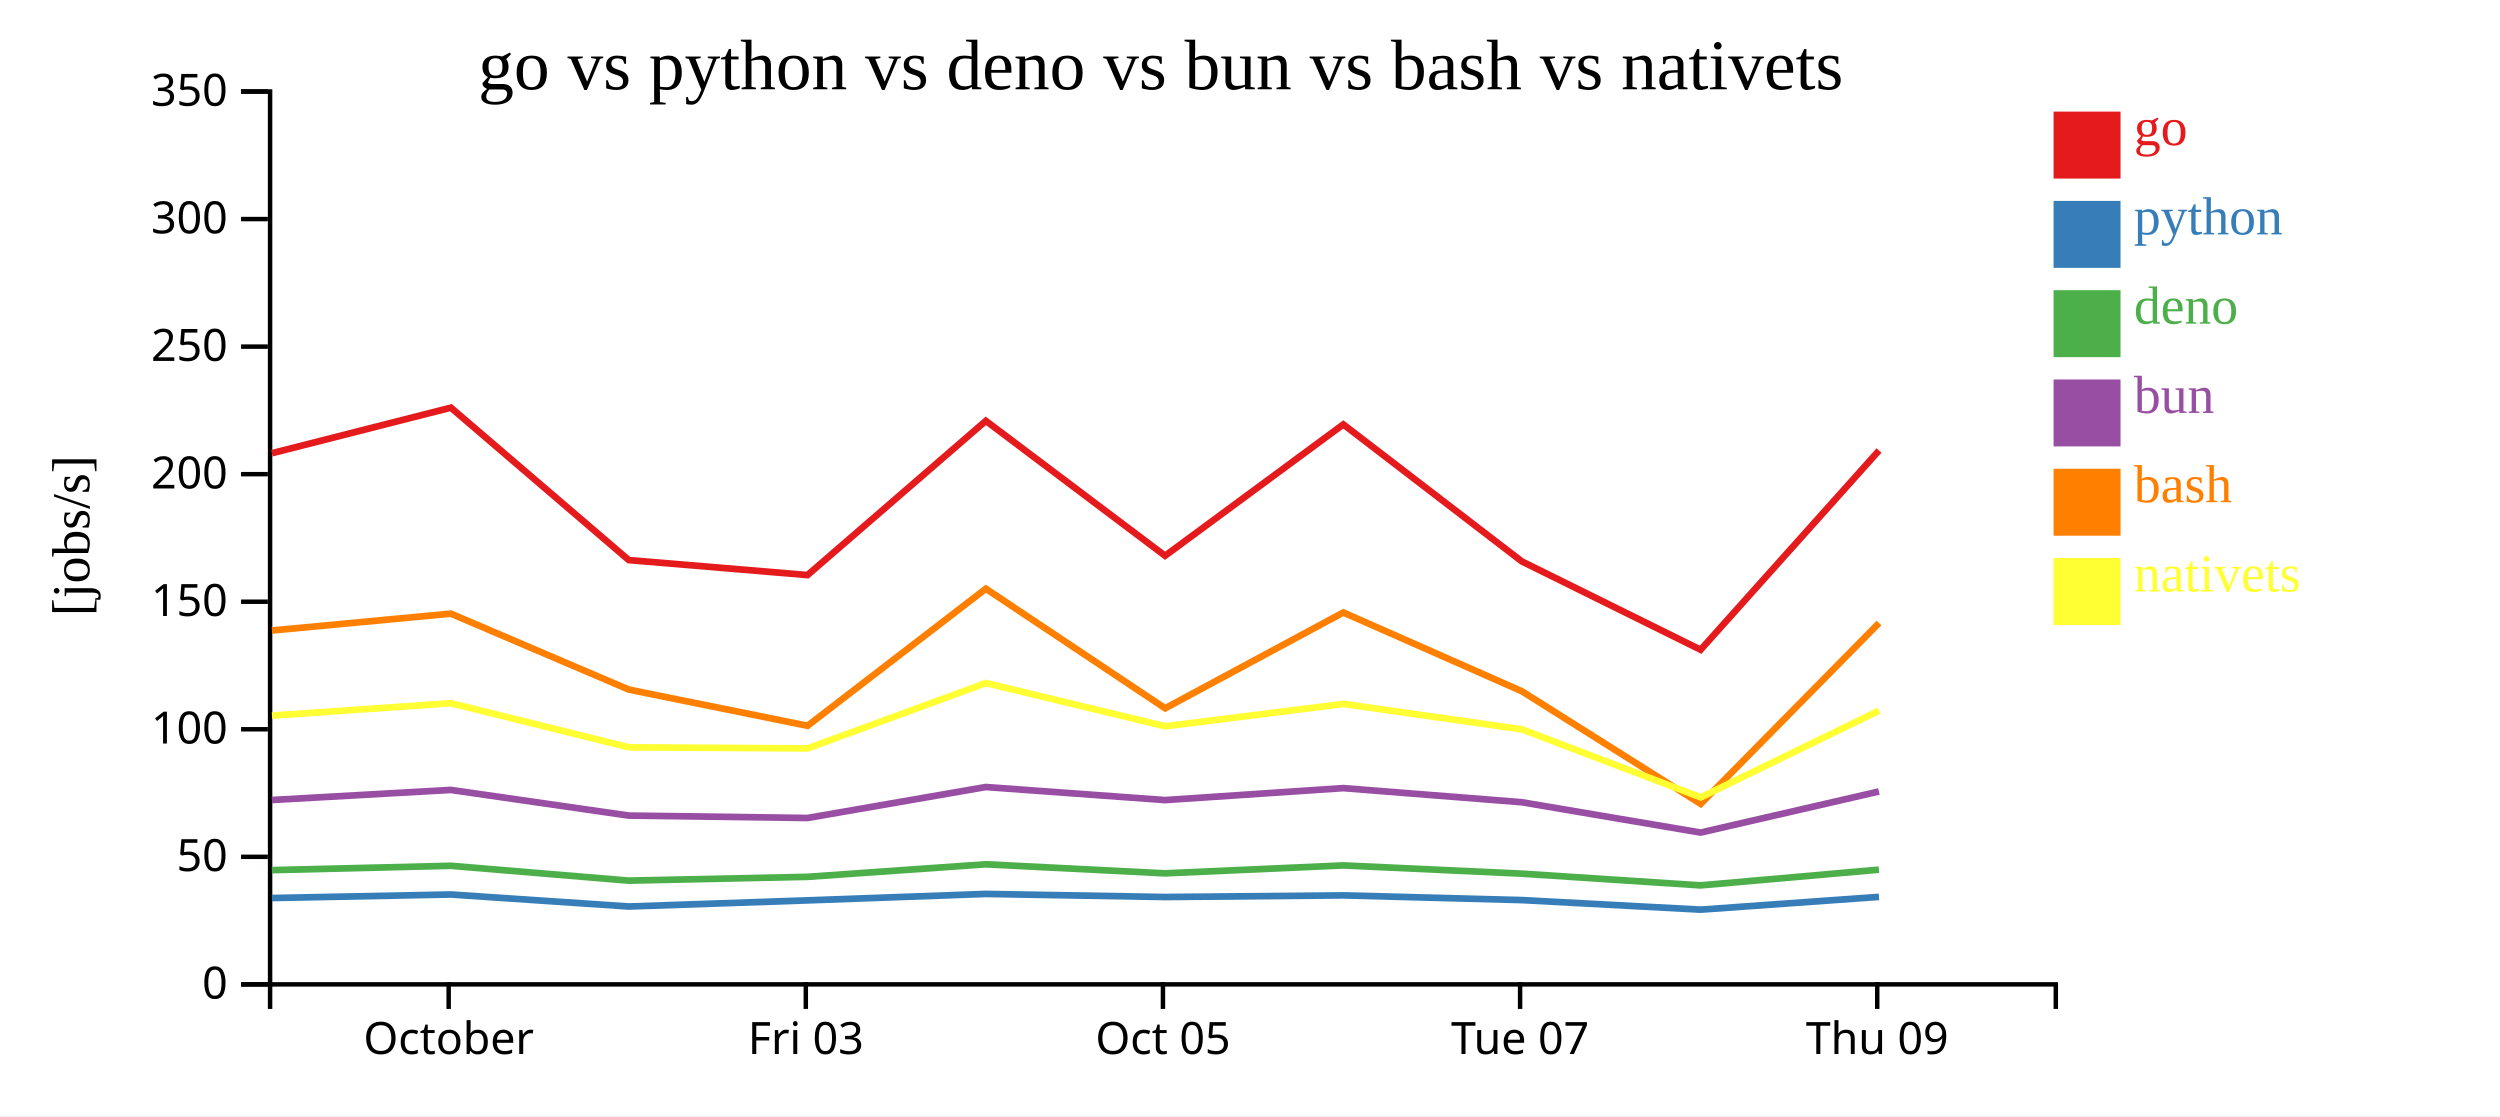
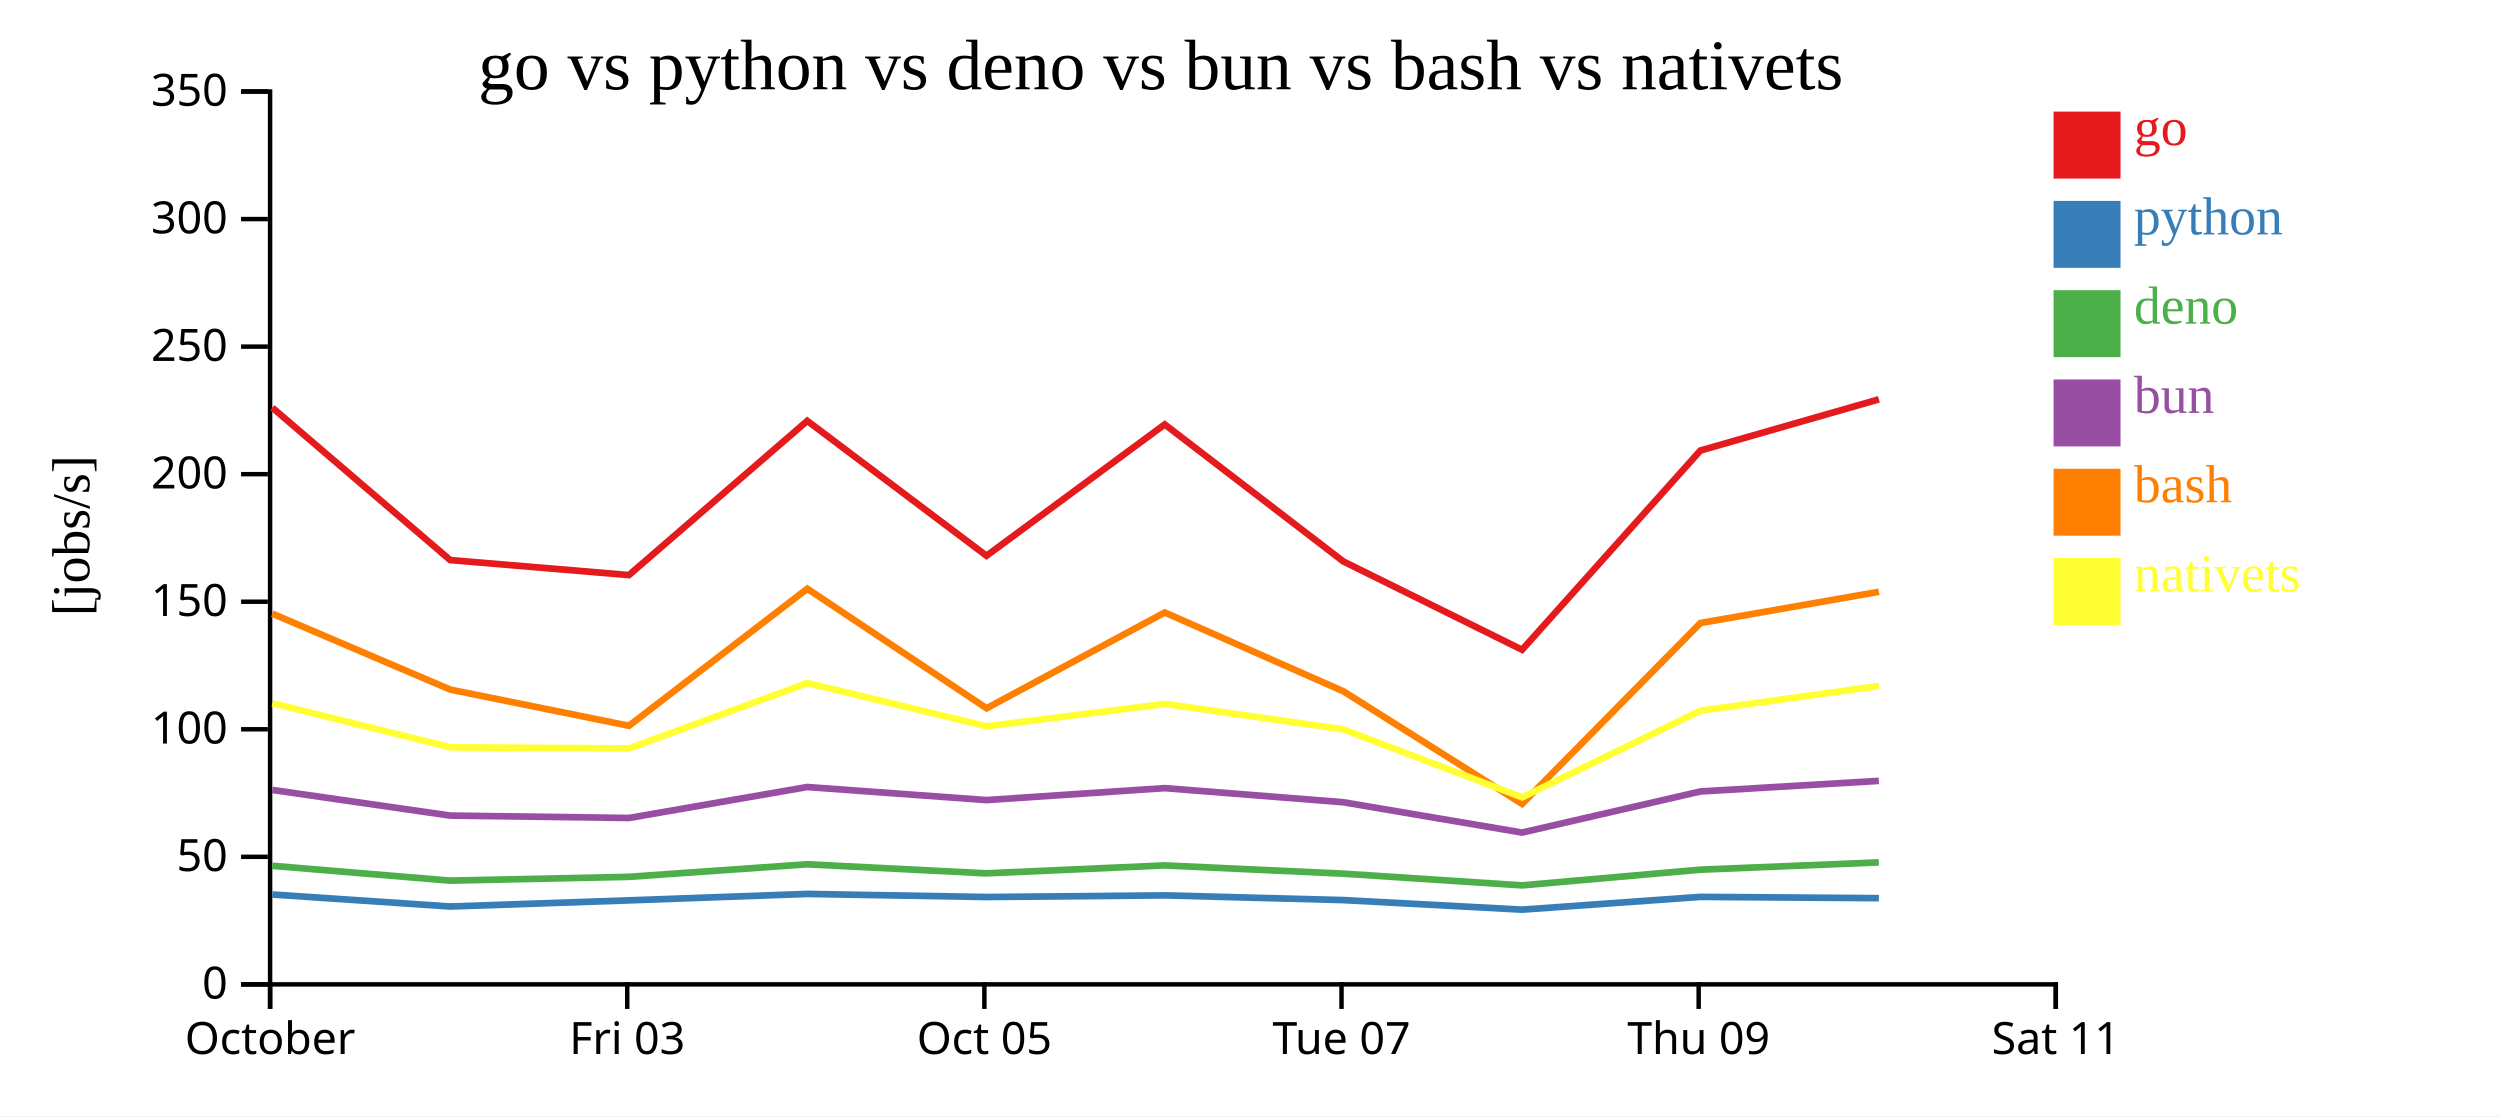
<svg xmlns="http://www.w3.org/2000/svg" width="560" height="250">
  <rect width="100%" height="100%" fill="white" />
  <g transform="translate(60,20)">
    <g transform="translate(0,200)" fill="none" font-size="10" font-family="sans-serif" text-anchor="middle">
      <path class="domain" stroke="currentColor" d="M0.5,6V0.5H400.5V6" />
-       <g class="tick" opacity="1" transform="translate(40.5,0)">
+       <g class="tick" opacity="1" transform="translate(0.5,0)">
        <line stroke="currentColor" y2="6" />
        <text fill="currentColor" y="9" dy="0.71em">October</text>
      </g>
-       <g class="tick" opacity="1" transform="translate(120.5,0)">
+       <g class="tick" opacity="1" transform="translate(80.5,0)">
        <line stroke="currentColor" y2="6" />
        <text fill="currentColor" y="9" dy="0.71em">Fri 03</text>
      </g>
-       <g class="tick" opacity="1" transform="translate(200.5,0)">
+       <g class="tick" opacity="1" transform="translate(160.5,0)">
        <line stroke="currentColor" y2="6" />
        <text fill="currentColor" y="9" dy="0.71em">Oct 05</text>
      </g>
-       <g class="tick" opacity="1" transform="translate(280.5,0)">
+       <g class="tick" opacity="1" transform="translate(240.5,0)">
        <line stroke="currentColor" y2="6" />
        <text fill="currentColor" y="9" dy="0.71em">Tue 07</text>
      </g>
-       <g class="tick" opacity="1" transform="translate(360.5,0)">
+       <g class="tick" opacity="1" transform="translate(320.5,0)">
        <line stroke="currentColor" y2="6" />
        <text fill="currentColor" y="9" dy="0.71em">Thu 09</text>
+       </g>
+       <g class="tick" opacity="1" transform="translate(400.5,0)">
+         <line stroke="currentColor" y2="6" />
+         <text fill="currentColor" y="9" dy="0.71em">Sat 11</text>
      </g>
    </g>
    <g fill="none" font-size="10" font-family="sans-serif" text-anchor="end">
      <path class="domain" stroke="currentColor" d="M-6,200.5H0.5V0.5H-6" />
      <g class="tick" opacity="1" transform="translate(0,200.5)">
        <line stroke="currentColor" x2="-6" />
        <text fill="currentColor" x="-9" dy="0.32em">0</text>
      </g>
      <g class="tick" opacity="1" transform="translate(0,171.9286)">
        <line stroke="currentColor" x2="-6" />
        <text fill="currentColor" x="-9" dy="0.32em">50</text>
      </g>
      <g class="tick" opacity="1" transform="translate(0,143.3571)">
        <line stroke="currentColor" x2="-6" />
        <text fill="currentColor" x="-9" dy="0.32em">100</text>
      </g>
      <g class="tick" opacity="1" transform="translate(0,114.7857)">
        <line stroke="currentColor" x2="-6" />
        <text fill="currentColor" x="-9" dy="0.32em">150</text>
      </g>
      <g class="tick" opacity="1" transform="translate(0,86.21429)">
        <line stroke="currentColor" x2="-6" />
        <text fill="currentColor" x="-9" dy="0.32em">200</text>
      </g>
      <g class="tick" opacity="1" transform="translate(0,57.64286)">
        <line stroke="currentColor" x2="-6" />
        <text fill="currentColor" x="-9" dy="0.32em">250</text>
      </g>
      <g class="tick" opacity="1" transform="translate(0,29.07143)">
        <line stroke="currentColor" x2="-6" />
        <text fill="currentColor" x="-9" dy="0.32em">300</text>
      </g>
      <g class="tick" opacity="1" transform="translate(0,0.5)">
        <line stroke="currentColor" x2="-6" />
        <text fill="currentColor" x="-9" dy="0.32em">350</text>
      </g>
    </g>
    <text text-anchor="middle" style="font-size: 12px" transform="rotate(-90)" y="-40" x="-100">[jobs/s]</text>
    <text text-anchor="middle" style="font-size: 16px" y="0" x="200">go vs python vs deno vs bun vs bash vs nativets</text>
-     <path class="line" fill="none" stroke="#e41a1c" stroke-width="1.5" d="M0.907,81.52L40.995,71.314L80.845,105.455L120.878,108.819L160.825,74.273L200.979,104.491L240.9,75.07L280.903,105.759L320.941,125.542L360.893,80.915" />
-     <path class="line" fill="none" stroke="#377eb8" stroke-width="1.5" d="M0.902,181.157L40.99,180.366L80.838,183.058L120.871,181.683L160.82,180.24L200.973,180.933L240.895,180.565L280.896,181.619L320.933,183.762L360.887,180.903" />
-     <path class="line" fill="none" stroke="#4daf4a" stroke-width="1.5" d="M0.891,174.909L40.98,173.938L80.826,177.261L120.859,176.413L160.809,173.601L200.962,175.63L240.884,173.852L280.885,175.7L320.92,178.325L360.876,174.807" />
-     <path class="line" fill="none" stroke="#984ea3" stroke-width="1.5" d="M0.895,159.201L40.983,156.945L80.83,162.691L120.863,163.229L160.813,156.293L200.965,159.219L240.887,156.539L280.889,159.702L320.924,166.497L360.88,157.292" />
-     <path class="line" fill="none" stroke="#ff7f00" stroke-width="1.5" d="M0.915,121.226L41.002,117.459L80.853,134.469L120.887,142.576L160.832,111.871L200.989,138.655L240.907,117.196L280.912,134.847L320.955,160.071L360.9,119.557" />
-     <path class="line" fill="none" stroke="#ffff33" stroke-width="1.5" d="M0.924,140.29L41.011,137.518L80.863,147.404L120.898,147.64L160.84,133.002L200.998,142.691L240.915,137.675L280.921,143.381L320.968,158.604L360.909,139.181" />
+     <path class="line" fill="none" stroke="#e41a1c" stroke-width="1.5" d="M0.995,71.314L40.845,105.455L80.878,108.819L120.825,74.273L160.979,104.491L200.9,75.07L240.903,105.759L280.941,125.542L320.893,80.915L360.873,69.447" />
+     <path class="line" fill="none" stroke="#377eb8" stroke-width="1.5" d="M0.99,180.366L40.838,183.058L80.871,181.683L120.82,180.24L160.973,180.933L200.895,180.565L240.896,181.619L280.933,183.762L320.887,180.903L360.868,181.186" />
+     <path class="line" fill="none" stroke="#4daf4a" stroke-width="1.5" d="M0.98,173.938L40.826,177.261L80.859,176.413L120.809,173.601L160.962,175.63L200.884,173.852L240.885,175.7L280.92,178.325L320.876,174.807L360.857,173.18" />
+     <path class="line" fill="none" stroke="#984ea3" stroke-width="1.5" d="M0.983,156.945L40.83,162.691L80.863,163.229L120.813,156.293L160.965,159.219L200.887,156.539L240.889,159.702L280.924,166.497L320.88,157.292L360.861,154.913" />
+     <path class="line" fill="none" stroke="#ff7f00" stroke-width="1.5" d="M1.002,117.459L40.853,134.469L80.887,142.576L120.832,111.871L160.989,138.655L200.907,117.196L240.912,134.847L280.955,160.071L320.9,119.557L360.88,112.559" />
+     <path class="line" fill="none" stroke="#ffff33" stroke-width="1.5" d="M1.011,137.518L40.863,147.404L80.898,147.64L120.84,133.002L160.998,142.691L200.915,137.675L240.921,143.381L280.968,158.604L320.909,139.181L360.888,133.655" />
    <rect class="dot" x="400" y="5" width="15" height="15" style="fill: #e41a1c;" />
    <rect class="dot" x="400" y="25" width="15" height="15" style="fill: #377eb8;" />
    <rect class="dot" x="400" y="45" width="15" height="15" style="fill: #4daf4a;" />
    <rect class="dot" x="400" y="65" width="15" height="15" style="fill: #984ea3;" />
    <rect class="dot" x="400" y="85" width="15" height="15" style="fill: #ff7f00;" />
    <rect class="dot" x="400" y="105" width="15" height="15" style="fill: #ffff33;" />
    <text class="label" x="418" y="12.5" style="fill: #e41a1c; alignment-baseline: middle;" text-anchor="left">go</text>
    <text class="label" x="418" y="32.5" style="fill: #377eb8; alignment-baseline: middle;" text-anchor="left">python</text>
    <text class="label" x="418" y="52.5" style="fill: #4daf4a; alignment-baseline: middle;" text-anchor="left">deno</text>
    <text class="label" x="418" y="72.5" style="fill: #984ea3; alignment-baseline: middle;" text-anchor="left">bun</text>
    <text class="label" x="418" y="92.5" style="fill: #ff7f00; alignment-baseline: middle;" text-anchor="left">bash</text>
    <text class="label" x="418" y="112.5" style="fill: #ffff33; alignment-baseline: middle;" text-anchor="left">nativets</text>
  </g>
</svg>
